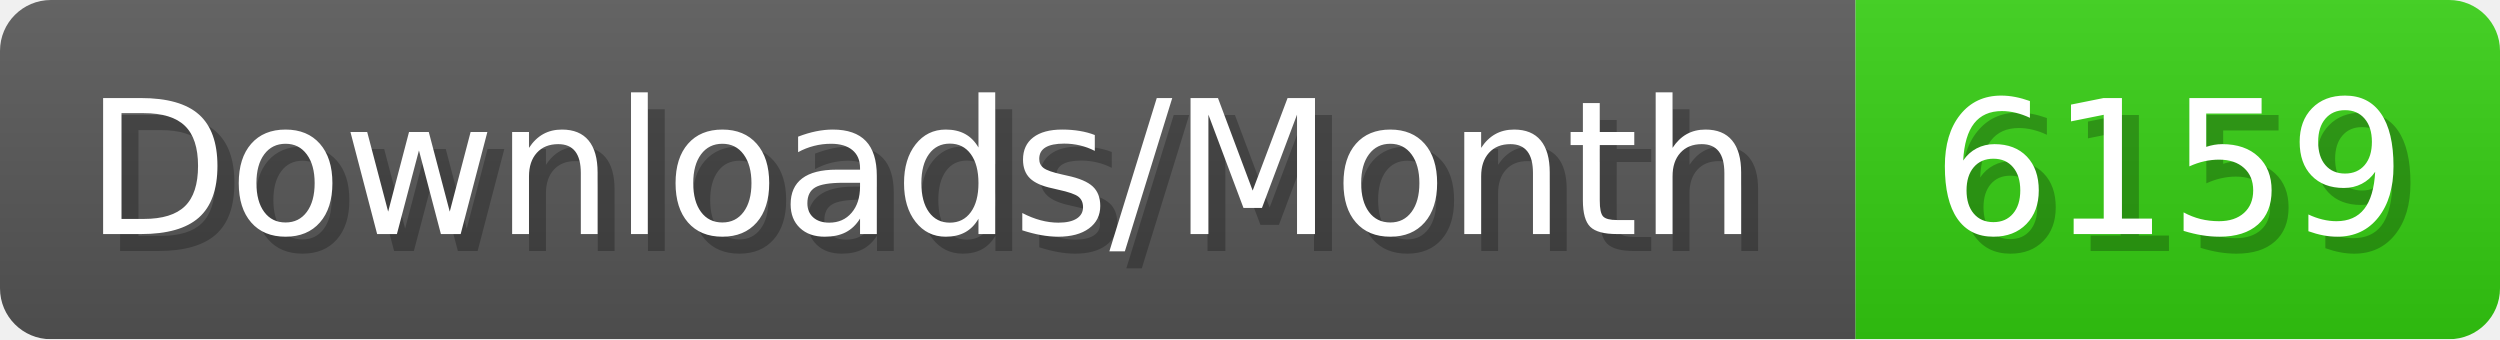
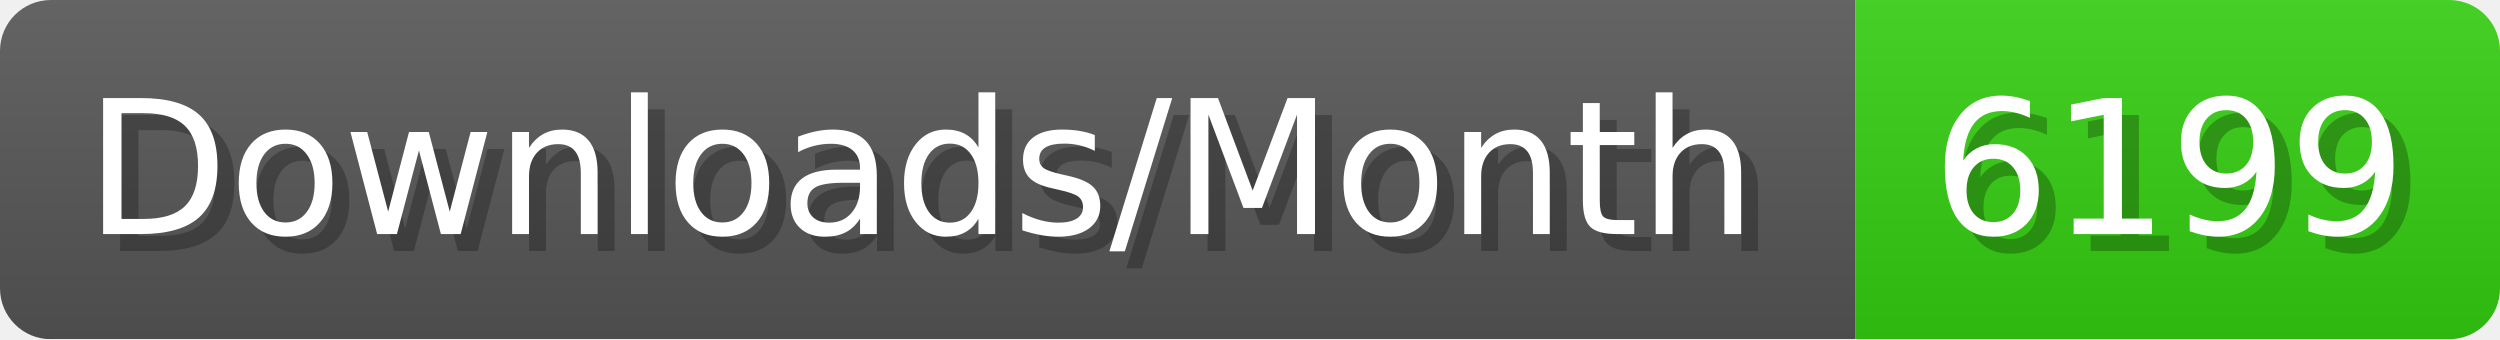
- <svg xmlns="http://www.w3.org/2000/svg" width="147.4" height="20" viewBox="0 0 1474 200" role="img" aria-label="Downloads/Month: 6159">
+ <svg xmlns="http://www.w3.org/2000/svg" width="147.4" height="20" viewBox="0 0 1474 200" role="img" aria-label="Downloads/Month: 6199">
  <linearGradient id="YlXUI" x2="0" y2="100%">
    <stop offset="0" stop-opacity=".1" stop-color="#EEE" />
    <stop offset="1" stop-opacity=".1" />
  </linearGradient>
  <mask id="JHhop">
    <rect width="1474" height="200" rx="30" fill="#FFF" />
  </mask>
  <g mask="url(#JHhop)">
    <rect width="1094" height="200" fill="#555" />
    <rect width="380" height="200" fill="#3C1" x="1094" />
    <rect width="1474" height="200" fill="url(#YlXUI)" />
  </g>
  <g aria-hidden="true" fill="#fff" text-anchor="start" font-family="Verdana,DejaVu Sans,sans-serif" font-size="110">
    <text x="60" y="148" textLength="994" fill="#000" opacity="0.25">Downloads/Month</text>
    <text x="50" y="138" textLength="994">Downloads/Month</text>
-     <text x="1149" y="148" textLength="280" fill="#000" opacity="0.25">6159</text>
-     <text x="1139" y="138" textLength="280">6159</text>
+     <text x="1149" y="148" textLength="280" fill="#000" opacity="0.25">6199</text>
+     <text x="1139" y="138" textLength="280">6199</text>
  </g>
</svg>
